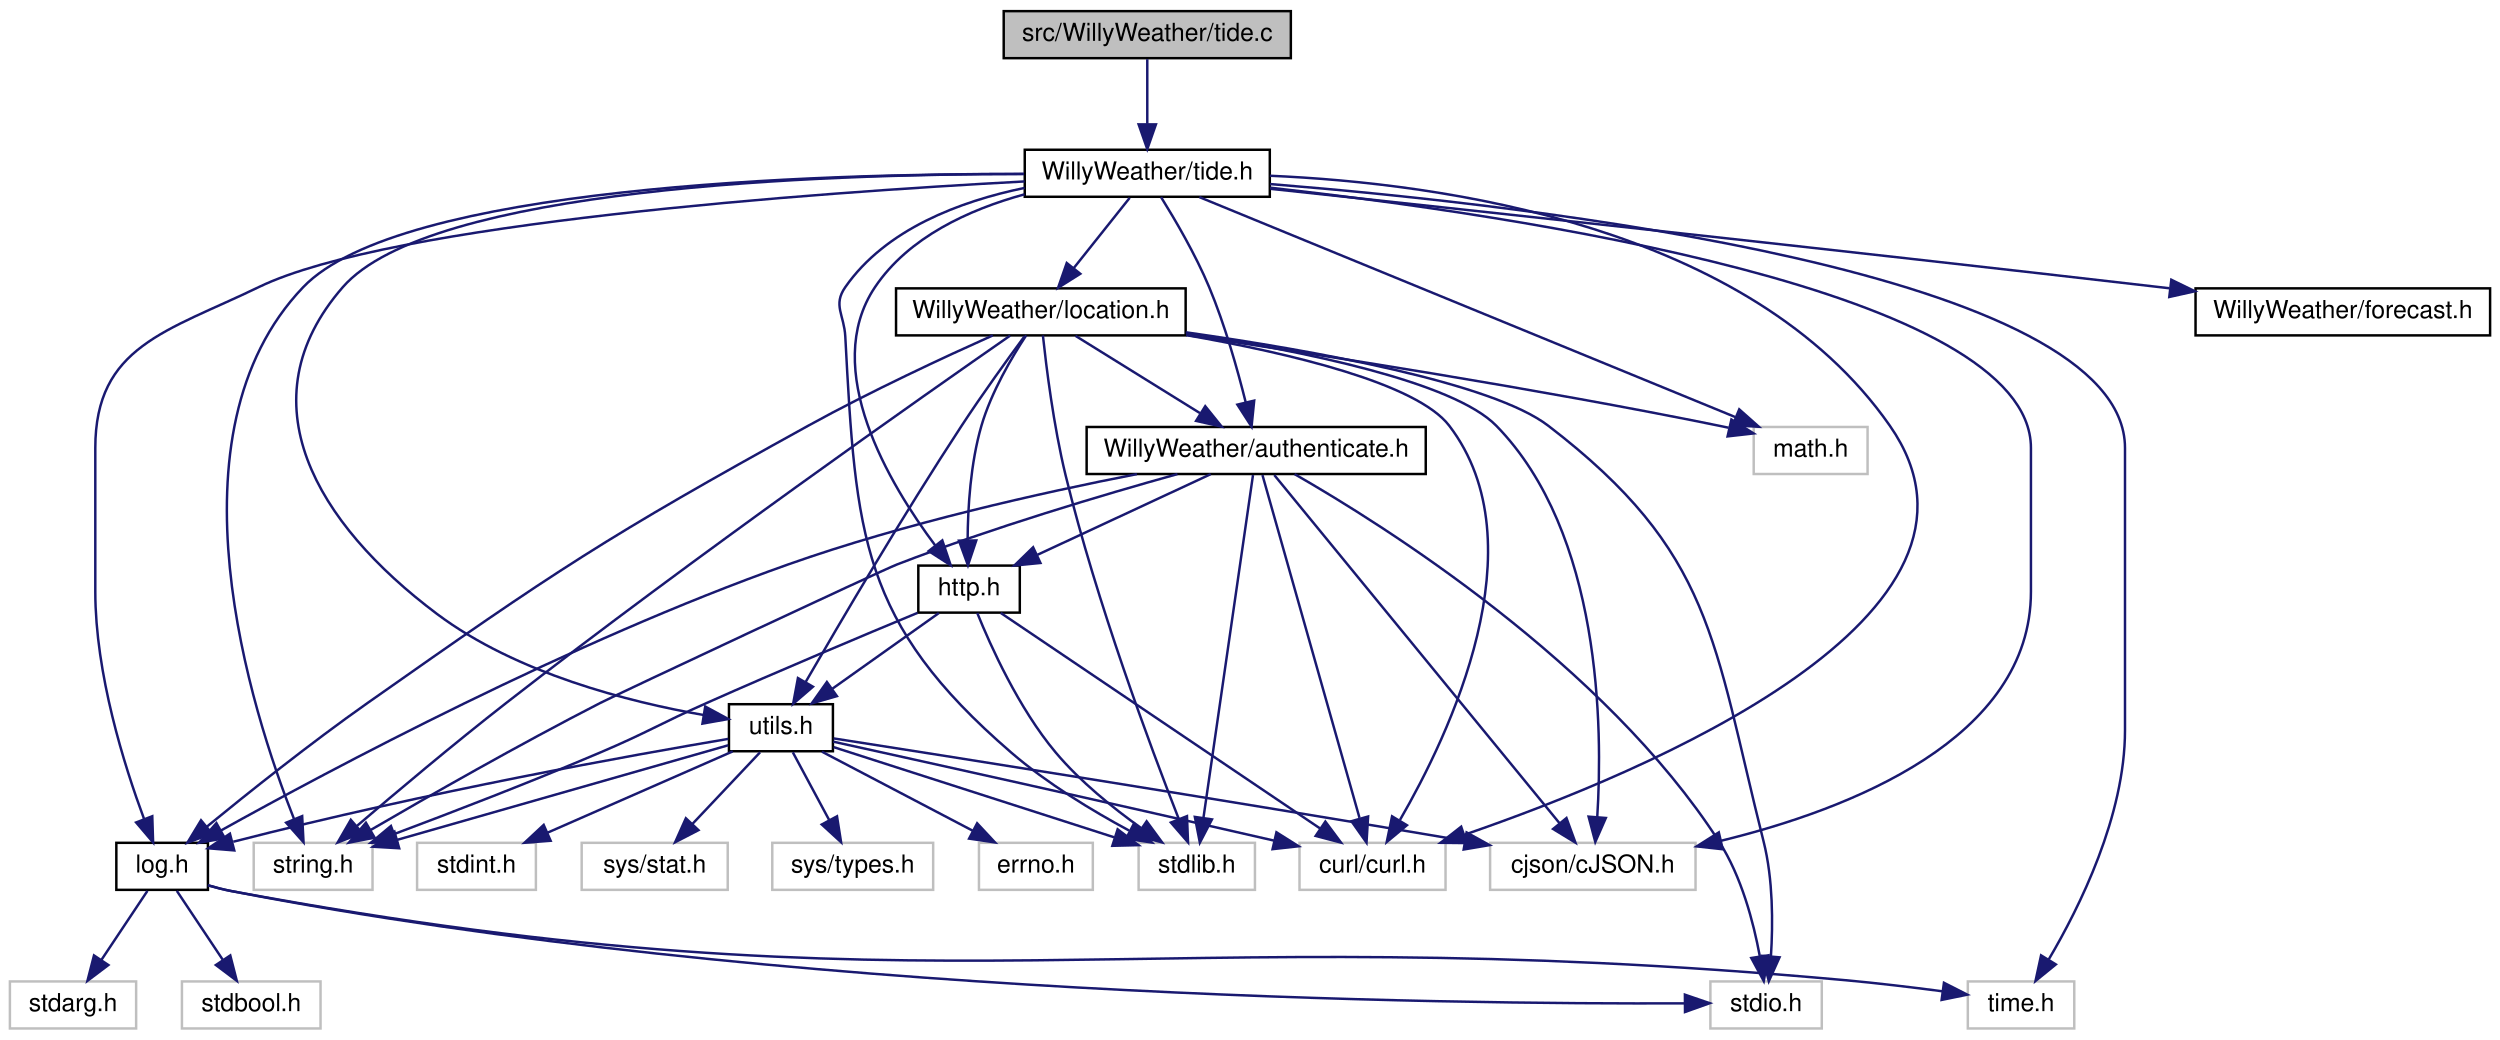
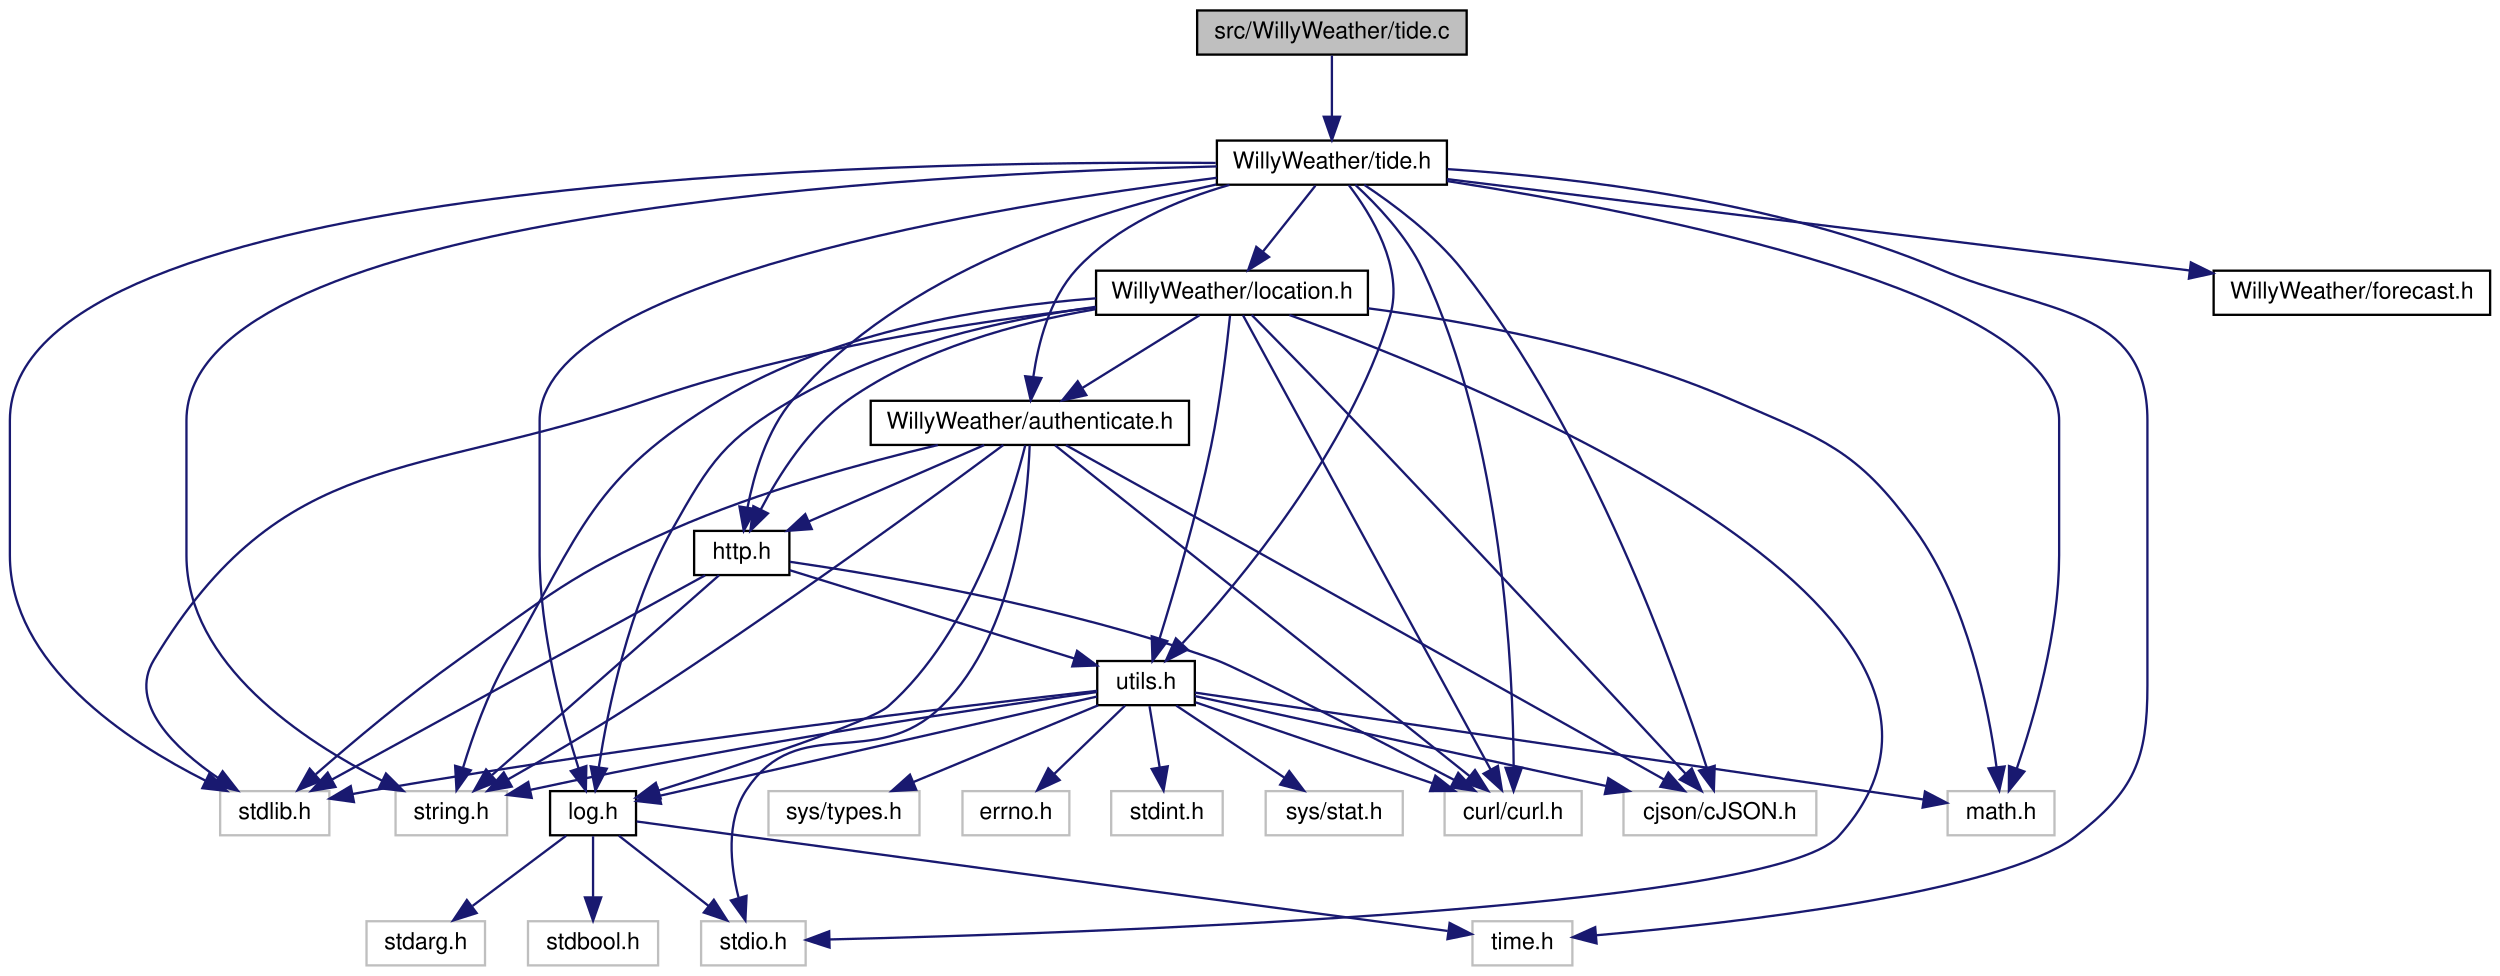
- <svg xmlns="http://www.w3.org/2000/svg" xmlns:xlink="http://www.w3.org/1999/xlink" width="1010pt" height="420pt" viewBox="0.00 0.00 1010.00 420.00">
+ <svg xmlns="http://www.w3.org/2000/svg" xmlns:xlink="http://www.w3.org/1999/xlink" width="1076pt" height="420pt" viewBox="0.00 0.00 1075.50 420.00">
  <g id="graph0" class="graph" transform="scale(1 1) rotate(0) translate(4 416)">
    <g id="node1" class="node">
      <g id="a_node1">
        <a xlink:title=" ">
-           <polygon fill="#bfbfbf" stroke="black" points="401.5,-392.5 401.5,-411.5 517.5,-411.5 517.5,-392.5 401.5,-392.5" />
-           <text text-anchor="middle" x="459.5" y="-399.5" font-family="Helvetica,sans-Serif" font-size="10.00">src/WillyWeather/tide.c</text>
+           <polygon fill="#bfbfbf" stroke="black" points="511,-392.5 511,-411.5 627,-411.5 627,-392.5 511,-392.5" />
+           <text text-anchor="middle" x="569" y="-399.5" font-family="Helvetica,sans-Serif" font-size="10.00">src/WillyWeather/tide.c</text>
        </a>
      </g>
    </g>
    <g id="node2" class="node">
      <g id="a_node2">
        <a xlink:href="tide_8h.html" target="_top" xlink:title=" ">
-           <polygon fill="none" stroke="black" points="410,-336.5 410,-355.5 509,-355.5 509,-336.5 410,-336.5" />
-           <text text-anchor="middle" x="459.5" y="-343.5" font-family="Helvetica,sans-Serif" font-size="10.00">WillyWeather/tide.h</text>
+           <polygon fill="none" stroke="black" points="519.5,-336.5 519.5,-355.5 618.5,-355.5 618.5,-336.5 519.5,-336.5" />
+           <text text-anchor="middle" x="569" y="-343.5" font-family="Helvetica,sans-Serif" font-size="10.00">WillyWeather/tide.h</text>
        </a>
      </g>
    </g>
    <g id="edge1" class="edge">
-       <path fill="none" stroke="midnightblue" d="M459.5,-392.08C459.5,-385.01 459.5,-374.86 459.5,-365.99" />
-       <polygon fill="midnightblue" stroke="midnightblue" points="463,-365.75 459.5,-355.75 456,-365.75 463,-365.75" />
+       <path fill="none" stroke="midnightblue" d="M569,-392.08C569,-385.01 569,-374.86 569,-365.99" />
+       <polygon fill="midnightblue" stroke="midnightblue" points="572.5,-365.75 569,-355.75 565.5,-365.75 572.5,-365.75" />
    </g>
    <g id="node3" class="node">
      <g id="a_node3">
        <a xlink:title=" ">
-           <polygon fill="none" stroke="#bfbfbf" points="98.5,-56.5 98.5,-75.5 146.5,-75.5 146.5,-56.5 98.5,-56.5" />
-           <text text-anchor="middle" x="122.5" y="-63.5" font-family="Helvetica,sans-Serif" font-size="10.00">string.h</text>
+           <polygon fill="none" stroke="#bfbfbf" points="166,-56.5 166,-75.5 214,-75.5 214,-56.5 166,-56.5" />
+           <text text-anchor="middle" x="190" y="-63.5" font-family="Helvetica,sans-Serif" font-size="10.00">string.h</text>
        </a>
      </g>
    </g>
    <g id="edge2" class="edge">
-       <path fill="none" stroke="midnightblue" d="M409.68,-345.74C324.81,-345.85 157.55,-340.73 118.5,-300 61.6,-240.64 97.57,-128.68 114.81,-85.05" />
-       <polygon fill="midnightblue" stroke="midnightblue" points="118.08,-86.3 118.63,-75.72 111.6,-83.64 118.08,-86.3" />
+       <path fill="none" stroke="midnightblue" d="M519.47,-344.38C394.45,-341.47 76,-325.22 76,-235 76,-235 76,-235 76,-177 76,-130.11 126.55,-96.89 160.33,-79.93" />
+       <polygon fill="midnightblue" stroke="midnightblue" points="161.87,-83.07 169.36,-75.58 158.83,-76.77 161.87,-83.07" />
    </g>
    <g id="node4" class="node">
      <g id="a_node4">
        <a xlink:title=" ">
-           <polygon fill="none" stroke="#bfbfbf" points="456,-56.5 456,-75.5 503,-75.5 503,-56.5 456,-56.5" />
-           <text text-anchor="middle" x="479.5" y="-63.5" font-family="Helvetica,sans-Serif" font-size="10.00">stdlib.h</text>
+           <polygon fill="none" stroke="#bfbfbf" points="90.5,-56.5 90.5,-75.5 137.5,-75.5 137.5,-56.5 90.5,-56.5" />
+           <text text-anchor="middle" x="114" y="-63.5" font-family="Helvetica,sans-Serif" font-size="10.00">stdlib.h</text>
        </a>
      </g>
    </g>
    <g id="edge3" class="edge">
-       <path fill="none" stroke="midnightblue" d="M409.96,-340.09C383.81,-334.69 353.83,-323.43 337.5,-300 332.42,-292.71 337.03,-288.88 337.5,-280 341.79,-199.73 343.63,-164.51 404.5,-112 418.93,-99.55 437.24,-88.49 452.15,-80.45" />
-       <polygon fill="midnightblue" stroke="midnightblue" points="454.15,-83.36 461.39,-75.62 450.91,-77.16 454.15,-83.36" />
+       <path fill="none" stroke="midnightblue" d="M519,-345.87C380.16,-346.94 0,-340.27 0,-235 0,-235 0,-235 0,-177 0,-130.11 50.55,-96.89 84.33,-79.93" />
+       <polygon fill="midnightblue" stroke="midnightblue" points="85.87,-83.07 93.36,-75.58 82.83,-76.77 85.87,-83.07" />
    </g>
    <g id="node5" class="node">
      <g id="a_node5">
        <a xlink:title=" ">
-           <polygon fill="none" stroke="#bfbfbf" points="704.5,-224.5 704.5,-243.5 750.5,-243.5 750.5,-224.5 704.5,-224.5" />
-           <text text-anchor="middle" x="727.5" y="-231.5" font-family="Helvetica,sans-Serif" font-size="10.00">math.h</text>
+           <polygon fill="none" stroke="#bfbfbf" points="834,-56.5 834,-75.5 880,-75.5 880,-56.5 834,-56.5" />
+           <text text-anchor="middle" x="857" y="-63.5" font-family="Helvetica,sans-Serif" font-size="10.00">math.h</text>
        </a>
      </g>
    </g>
    <g id="edge4" class="edge">
-       <path fill="none" stroke="midnightblue" d="M480.53,-336.37C527.69,-317.01 642.07,-270.06 697.03,-247.51" />
-       <polygon fill="midnightblue" stroke="midnightblue" points="698.65,-250.63 706.57,-243.59 695.99,-244.15 698.65,-250.63" />
+       <path fill="none" stroke="midnightblue" d="M618.6,-338.07C706.85,-324.34 882,-290.15 882,-235 882,-235 882,-235 882,-177 882,-144 871.17,-106.77 863.76,-85.19" />
+       <polygon fill="midnightblue" stroke="midnightblue" points="867.03,-83.93 860.37,-75.69 860.43,-86.28 867.03,-83.93" />
    </g>
    <g id="node6" class="node">
      <g id="a_node6">
        <a xlink:title=" ">
-           <polygon fill="none" stroke="#bfbfbf" points="791,-0.5 791,-19.5 834,-19.5 834,-0.5 791,-0.5" />
-           <text text-anchor="middle" x="812.5" y="-7.5" font-family="Helvetica,sans-Serif" font-size="10.00">time.h</text>
+           <polygon fill="none" stroke="#bfbfbf" points="629.5,-0.5 629.5,-19.5 672.5,-19.5 672.5,-0.5 629.5,-0.5" />
+           <text text-anchor="middle" x="651" y="-7.5" font-family="Helvetica,sans-Serif" font-size="10.00">time.h</text>
        </a>
      </g>
    </g>
    <g id="edge5" class="edge">
-       <path fill="none" stroke="midnightblue" d="M509.13,-341.64C615.22,-333.08 854.5,-305.92 854.5,-235 854.5,-235 854.5,-235 854.5,-121 854.5,-86.41 836.15,-49.49 823.71,-28.43" />
-       <polygon fill="midnightblue" stroke="midnightblue" points="826.56,-26.38 818.34,-19.69 820.59,-30.04 826.56,-26.38" />
+       <path fill="none" stroke="midnightblue" d="M618.69,-343.21C672.84,-339.74 761.09,-329.6 831,-300 876.11,-280.91 920,-283.98 920,-235 920,-235 920,-235 920,-121 920,-88.99 914.36,-75.53 889,-56 857.15,-31.47 740.14,-18.48 682.92,-13.48" />
+       <polygon fill="midnightblue" stroke="midnightblue" points="682.91,-9.96 672.65,-12.61 682.32,-16.94 682.91,-9.96" />
    </g>
    <g id="node7" class="node">
      <g id="a_node7">
        <a xlink:title=" ">
-           <polygon fill="none" stroke="#bfbfbf" points="521,-56.5 521,-75.5 580,-75.5 580,-56.5 521,-56.5" />
-           <text text-anchor="middle" x="550.5" y="-63.5" font-family="Helvetica,sans-Serif" font-size="10.00">curl/curl.h</text>
+           <polygon fill="none" stroke="#bfbfbf" points="617.5,-56.5 617.5,-75.5 676.5,-75.5 676.5,-56.5 617.5,-56.5" />
+           <text text-anchor="middle" x="647" y="-63.5" font-family="Helvetica,sans-Serif" font-size="10.00">curl/curl.h</text>
        </a>
      </g>
    </g>
    <g id="edge6" class="edge">
-       <path fill="none" stroke="midnightblue" d="M509.03,-345C578.63,-341.97 703.16,-324.8 759.5,-244 812.94,-167.36 661.19,-104.09 587.77,-78.82" />
-       <polygon fill="midnightblue" stroke="midnightblue" points="588.56,-75.39 577.96,-75.51 586.32,-82.02 588.56,-75.39" />
+       <path fill="none" stroke="midnightblue" d="M579.06,-336.44C588.15,-328.11 601.13,-314.59 608,-300 642.73,-226.21 647.04,-126.48 647.23,-85.63" />
+       <polygon fill="midnightblue" stroke="midnightblue" points="650.73,-85.52 647.19,-75.53 643.73,-85.54 650.73,-85.52" />
    </g>
    <g id="node8" class="node">
      <g id="a_node8">
        <a xlink:title=" ">
-           <polygon fill="none" stroke="#bfbfbf" points="598,-56.5 598,-75.5 681,-75.5 681,-56.5 598,-56.5" />
-           <text text-anchor="middle" x="639.5" y="-63.5" font-family="Helvetica,sans-Serif" font-size="10.00">cjson/cJSON.h</text>
+           <polygon fill="none" stroke="#bfbfbf" points="694.5,-56.5 694.5,-75.5 777.5,-75.5 777.5,-56.5 694.5,-56.5" />
+           <text text-anchor="middle" x="736" y="-63.5" font-family="Helvetica,sans-Serif" font-size="10.00">cjson/cJSON.h</text>
        </a>
      </g>
    </g>
    <g id="edge7" class="edge">
-       <path fill="none" stroke="midnightblue" d="M509.14,-340.18C607.23,-329.27 816.5,-298.56 816.5,-235 816.5,-235 816.5,-235 816.5,-177 816.5,-117.52 743.5,-89.07 691.26,-76.32" />
-       <polygon fill="midnightblue" stroke="midnightblue" points="691.98,-72.9 681.45,-74.05 690.4,-79.72 691.98,-72.9" />
+       <path fill="none" stroke="midnightblue" d="M582.91,-336.44C595.24,-328.29 613.08,-315.06 625,-300 680.63,-229.67 717.11,-126.92 730.39,-85.41" />
+       <polygon fill="midnightblue" stroke="midnightblue" points="733.75,-86.4 733.39,-75.81 727.07,-84.31 733.75,-86.4" />
    </g>
    <g id="node9" class="node">
      <g id="a_node9">
        <a xlink:href="log_8h.html" target="_top" xlink:title=" ">
-           <polygon fill="none" stroke="black" points="43,-56.5 43,-75.5 80,-75.5 80,-56.5 43,-56.5" />
-           <text text-anchor="middle" x="61.5" y="-63.5" font-family="Helvetica,sans-Serif" font-size="10.00">log.h</text>
+           <polygon fill="none" stroke="black" points="232.5,-56.5 232.5,-75.5 269.5,-75.5 269.5,-56.5 232.5,-56.5" />
+           <text text-anchor="middle" x="251" y="-63.5" font-family="Helvetica,sans-Serif" font-size="10.00">log.h</text>
        </a>
      </g>
    </g>
    <g id="edge8" class="edge">
-       <path fill="none" stroke="midnightblue" d="M409.92,-342.7C324.59,-338.11 153.99,-325.92 100.5,-300 63.45,-282.05 34.5,-276.17 34.5,-235 34.5,-235 34.5,-235 34.5,-177 34.5,-143.86 46.2,-106.68 54.2,-85.14" />
-       <polygon fill="midnightblue" stroke="midnightblue" points="57.52,-86.25 57.86,-75.66 50.99,-83.73 57.52,-86.25" />
+       <path fill="none" stroke="midnightblue" d="M519.42,-339.48C424.84,-327.56 228,-295.49 228,-235 228,-235 228,-235 228,-177 228,-144.12 237.97,-106.86 244.78,-85.24" />
+       <polygon fill="midnightblue" stroke="midnightblue" points="248.11,-86.3 247.9,-75.71 241.46,-84.12 248.11,-86.3" />
    </g>
    <g id="node13" class="node">
      <g id="a_node13">
        <a xlink:href="_willy_weather_2authenticate_8h.html" target="_top" xlink:title=" ">
-           <polygon fill="none" stroke="black" points="435,-224.5 435,-243.5 572,-243.5 572,-224.5 435,-224.5" />
-           <text text-anchor="middle" x="503.5" y="-231.5" font-family="Helvetica,sans-Serif" font-size="10.00">WillyWeather/authenticate.h</text>
+           <polygon fill="none" stroke="black" points="370.5,-224.5 370.5,-243.5 507.5,-243.5 507.5,-224.5 370.5,-224.5" />
+           <text text-anchor="middle" x="439" y="-231.5" font-family="Helvetica,sans-Serif" font-size="10.00">WillyWeather/authenticate.h</text>
        </a>
      </g>
    </g>
    <g id="edge13" class="edge">
-       <path fill="none" stroke="midnightblue" d="M465.08,-336.33C470.6,-327.47 478.99,-313.19 484.5,-300 490.87,-284.74 495.98,-266.64 499.28,-253.41" />
-       <polygon fill="midnightblue" stroke="midnightblue" points="502.7,-254.16 501.63,-243.62 495.9,-252.53 502.7,-254.16" />
+       <path fill="none" stroke="midnightblue" d="M524.92,-336.43C502.4,-329.94 476.19,-318.81 459,-300 447.44,-287.35 442.56,-268.14 440.5,-253.88" />
+       <polygon fill="midnightblue" stroke="midnightblue" points="443.95,-253.28 439.38,-243.73 436.99,-254.05 443.95,-253.28" />
    </g>
    <g id="node14" class="node">
      <g id="a_node14">
        <a xlink:href="http_8h.html" target="_top" xlink:title=" ">
-           <polygon fill="none" stroke="black" points="367,-168.5 367,-187.5 408,-187.5 408,-168.5 367,-168.5" />
-           <text text-anchor="middle" x="387.5" y="-175.5" font-family="Helvetica,sans-Serif" font-size="10.00">http.h</text>
-         </a>
-       </g>
-     </g>
-     <g id="edge46" class="edge">
-       <path fill="none" stroke="midnightblue" d="M409.9,-337.49C387.5,-331.35 363.07,-320.21 349.5,-300 327.31,-266.95 355.42,-220.23 373.84,-195.63" />
-       <polygon fill="midnightblue" stroke="midnightblue" points="376.69,-197.68 380.08,-187.64 371.17,-193.37 376.69,-197.68" />
+           <polygon fill="none" stroke="black" points="294.5,-168.5 294.5,-187.5 335.5,-187.5 335.5,-168.5 294.5,-168.5" />
+           <text text-anchor="middle" x="315" y="-175.5" font-family="Helvetica,sans-Serif" font-size="10.00">http.h</text>
+         </a>
+       </g>
+     </g>
+     <g id="edge47" class="edge">
+       <path fill="none" stroke="midnightblue" d="M519.23,-336.6C466.29,-325.03 383.86,-299.01 337,-244 325.78,-230.83 320.21,-211.69 317.49,-197.59" />
+       <polygon fill="midnightblue" stroke="midnightblue" points="320.92,-196.88 315.87,-187.57 314.01,-198 320.92,-196.88" />
    </g>
    <g id="node15" class="node">
      <g id="a_node15">
        <a xlink:href="utils_8h.html" target="_top" xlink:title=" ">
-           <polygon fill="none" stroke="black" points="290.5,-112.5 290.5,-131.5 332.5,-131.5 332.5,-112.5 290.5,-112.5" />
-           <text text-anchor="middle" x="311.5" y="-119.5" font-family="Helvetica,sans-Serif" font-size="10.00">utils.h</text>
-         </a>
-       </g>
-     </g>
-     <g id="edge47" class="edge">
-       <path fill="none" stroke="midnightblue" d="M409.68,-345.71C327.61,-345.69 169.58,-340.27 134.5,-300 94.4,-253.97 123.67,-204.65 172.5,-168 204.62,-143.89 250.18,-132.39 280.27,-127.13" />
-       <polygon fill="midnightblue" stroke="midnightblue" points="280.91,-130.57 290.22,-125.51 279.79,-123.66 280.91,-130.57" />
+           <polygon fill="none" stroke="black" points="468,-112.5 468,-131.5 510,-131.5 510,-112.5 468,-112.5" />
+           <text text-anchor="middle" x="489" y="-119.5" font-family="Helvetica,sans-Serif" font-size="10.00">utils.h</text>
+         </a>
+       </g>
+     </g>
+     <g id="edge48" class="edge">
+       <path fill="none" stroke="midnightblue" d="M576.29,-336.31C585.72,-323.97 600.25,-300.59 594,-280 576.38,-221.96 529.4,-165.82 504.69,-139.14" />
+       <polygon fill="midnightblue" stroke="midnightblue" points="506.93,-136.42 497.52,-131.55 501.84,-141.22 506.93,-136.42" />
    </g>
    <g id="node20" class="node">
      <g id="a_node20">
        <a xlink:href="location_8h.html" target="_top" xlink:title=" ">
-           <polygon fill="none" stroke="black" points="358,-280.5 358,-299.5 475,-299.5 475,-280.5 358,-280.5" />
-           <text text-anchor="middle" x="416.5" y="-287.5" font-family="Helvetica,sans-Serif" font-size="10.00">WillyWeather/location.h</text>
-         </a>
-       </g>
-     </g>
-     <g id="edge34" class="edge">
-       <path fill="none" stroke="midnightblue" d="M452.4,-336.08C446.26,-328.38 437.23,-317.03 429.76,-307.65" />
-       <polygon fill="midnightblue" stroke="midnightblue" points="432.44,-305.39 423.47,-299.75 426.96,-309.75 432.44,-305.39" />
+           <polygon fill="none" stroke="black" points="467.5,-280.5 467.5,-299.5 584.5,-299.5 584.5,-280.5 467.5,-280.5" />
+           <text text-anchor="middle" x="526" y="-287.5" font-family="Helvetica,sans-Serif" font-size="10.00">WillyWeather/location.h</text>
+         </a>
+       </g>
+     </g>
+     <g id="edge35" class="edge">
+       <path fill="none" stroke="midnightblue" d="M561.9,-336.08C555.76,-328.38 546.73,-317.03 539.26,-307.65" />
+       <polygon fill="midnightblue" stroke="midnightblue" points="541.94,-305.39 532.97,-299.75 536.46,-309.75 541.94,-305.39" />
    </g>
    <g id="node21" class="node">
      <g id="a_node21">
        <a xlink:href="forecast_8h.html" target="_top" xlink:title=" ">
-           <polygon fill="none" stroke="black" points="883,-280.5 883,-299.5 1002,-299.5 1002,-280.5 883,-280.5" />
-           <text text-anchor="middle" x="942.5" y="-287.5" font-family="Helvetica,sans-Serif" font-size="10.00">WillyWeather/forecast.h</text>
-         </a>
-       </g>
-     </g>
-     <g id="edge45" class="edge">
-       <path fill="none" stroke="midnightblue" d="M509.26,-339.71C586.28,-331.48 739,-315 868.5,-300 869.8,-299.85 871.12,-299.7 872.44,-299.54" />
-       <polygon fill="midnightblue" stroke="midnightblue" points="873.21,-302.98 882.73,-298.33 872.39,-296.02 873.21,-302.98" />
+           <polygon fill="none" stroke="black" points="948.5,-280.5 948.5,-299.5 1067.5,-299.5 1067.5,-280.5 948.5,-280.5" />
+           <text text-anchor="middle" x="1008" y="-287.5" font-family="Helvetica,sans-Serif" font-size="10.00">WillyWeather/forecast.h</text>
+         </a>
+       </g>
+     </g>
+     <g id="edge46" class="edge">
+       <path fill="none" stroke="midnightblue" d="M618.51,-338.91C696.67,-329.3 848.93,-310.57 938.17,-299.59" />
+       <polygon fill="midnightblue" stroke="midnightblue" points="938.7,-303.05 948.2,-298.36 937.85,-296.1 938.7,-303.05" />
    </g>
    <g id="edge12" class="edge">
-       <path fill="none" stroke="midnightblue" d="M80.01,-58.32C83.14,-57.4 86.39,-56.58 89.5,-56 374.87,-3.16 452.47,-46.26 741.5,-20 754.32,-18.83 768.4,-17.14 780.62,-15.53" />
-       <polygon fill="midnightblue" stroke="midnightblue" points="781.35,-18.96 790.79,-14.16 780.41,-12.03 781.35,-18.96" />
+       <path fill="none" stroke="midnightblue" d="M269.78,-62.43C282.98,-60.63 301.07,-58.16 317,-56 427.8,-40.98 559.3,-23.31 618.85,-15.31" />
+       <polygon fill="midnightblue" stroke="midnightblue" points="619.67,-18.74 629.11,-13.94 618.74,-11.8 619.67,-18.74" />
    </g>
    <g id="node10" class="node">
      <g id="a_node10">
        <a xlink:title=" ">
-           <polygon fill="none" stroke="#bfbfbf" points="687,-0.5 687,-19.5 732,-19.5 732,-0.5 687,-0.5" />
-           <text text-anchor="middle" x="709.5" y="-7.5" font-family="Helvetica,sans-Serif" font-size="10.00">stdio.h</text>
+           <polygon fill="none" stroke="#bfbfbf" points="297.5,-0.5 297.5,-19.5 342.5,-19.5 342.5,-0.5 297.5,-0.5" />
+           <text text-anchor="middle" x="320" y="-7.5" font-family="Helvetica,sans-Serif" font-size="10.00">stdio.h</text>
        </a>
      </g>
    </g>
    <g id="edge9" class="edge">
-       <path fill="none" stroke="midnightblue" d="M80.01,-58.37C83.15,-57.44 86.39,-56.6 89.5,-56 310.64,-13.07 583.35,-10.23 676.52,-10.65" />
-       <polygon fill="midnightblue" stroke="midnightblue" points="676.7,-14.15 686.72,-10.71 676.74,-7.15 676.7,-14.15" />
+       <path fill="none" stroke="midnightblue" d="M262.09,-56.32C272.49,-48.18 288.26,-35.84 300.72,-26.09" />
+       <polygon fill="midnightblue" stroke="midnightblue" points="302.99,-28.75 308.71,-19.83 298.68,-23.24 302.99,-28.75" />
    </g>
    <g id="node11" class="node">
      <g id="a_node11">
        <a xlink:title=" ">
-           <polygon fill="none" stroke="#bfbfbf" points="0,-0.5 0,-19.5 51,-19.5 51,-0.5 0,-0.5" />
-           <text text-anchor="middle" x="25.5" y="-7.5" font-family="Helvetica,sans-Serif" font-size="10.00">stdarg.h</text>
+           <polygon fill="none" stroke="#bfbfbf" points="153.5,-0.5 153.5,-19.5 204.5,-19.5 204.5,-0.5 153.5,-0.5" />
+           <text text-anchor="middle" x="179" y="-7.5" font-family="Helvetica,sans-Serif" font-size="10.00">stdarg.h</text>
        </a>
      </g>
    </g>
    <g id="edge10" class="edge">
-       <path fill="none" stroke="midnightblue" d="M55.56,-56.08C50.52,-48.53 43.16,-37.49 36.99,-28.23" />
-       <polygon fill="midnightblue" stroke="midnightblue" points="39.79,-26.13 31.33,-19.75 33.97,-30.01 39.79,-26.13" />
+       <path fill="none" stroke="midnightblue" d="M239.43,-56.32C228.58,-48.18 212.12,-35.84 199.12,-26.09" />
+       <polygon fill="midnightblue" stroke="midnightblue" points="200.88,-23.03 190.78,-19.83 196.68,-28.63 200.88,-23.03" />
    </g>
    <g id="node12" class="node">
      <g id="a_node12">
        <a xlink:title=" ">
-           <polygon fill="none" stroke="#bfbfbf" points="69.5,-0.5 69.5,-19.5 125.5,-19.5 125.5,-0.5 69.5,-0.5" />
-           <text text-anchor="middle" x="97.5" y="-7.5" font-family="Helvetica,sans-Serif" font-size="10.00">stdbool.h</text>
+           <polygon fill="none" stroke="#bfbfbf" points="223,-0.5 223,-19.5 279,-19.5 279,-0.5 223,-0.5" />
+           <text text-anchor="middle" x="251" y="-7.5" font-family="Helvetica,sans-Serif" font-size="10.00">stdbool.h</text>
        </a>
      </g>
    </g>
    <g id="edge11" class="edge">
-       <path fill="none" stroke="midnightblue" d="M67.44,-56.08C72.48,-48.53 79.84,-37.49 86.01,-28.23" />
-       <polygon fill="midnightblue" stroke="midnightblue" points="89.03,-30.01 91.67,-19.75 83.21,-26.13 89.03,-30.01" />
+       <path fill="none" stroke="midnightblue" d="M251,-56.08C251,-49.01 251,-38.86 251,-29.99" />
+       <polygon fill="midnightblue" stroke="midnightblue" points="254.5,-29.75 251,-19.75 247.5,-29.75 254.5,-29.75" />
    </g>
    <g id="edge14" class="edge">
-       <path fill="none" stroke="midnightblue" d="M471.68,-224.47C442.02,-216.2 396.73,-202.77 358.5,-188 351.64,-185.35 245.05,-135.36 238.5,-132 205.82,-115.25 168.96,-94.22 145.74,-80.69" />
-       <polygon fill="midnightblue" stroke="midnightblue" points="147.36,-77.59 136.96,-75.56 143.83,-83.63 147.36,-77.59" />
+       <path fill="none" stroke="midnightblue" d="M427.55,-224.44C400.27,-204.15 329.05,-151.86 267,-112 249.74,-100.91 229.72,-89.25 214.42,-80.57" />
+       <polygon fill="midnightblue" stroke="midnightblue" points="216,-77.45 205.57,-75.59 212.57,-83.55 216,-77.45" />
    </g>
    <g id="edge15" class="edge">
-       <path fill="none" stroke="midnightblue" d="M502.21,-224.08C498.43,-197.95 487.34,-121.21 482.19,-85.58" />
-       <polygon fill="midnightblue" stroke="midnightblue" points="485.63,-84.96 480.74,-75.57 478.71,-85.97 485.63,-84.96" />
+       <path fill="none" stroke="midnightblue" d="M399.39,-224.46C367.68,-216.91 322.46,-204.53 285,-188 241.21,-168.68 232.02,-159.72 193,-132 171.01,-116.38 147.31,-96.42 131.66,-82.76" />
+       <polygon fill="midnightblue" stroke="midnightblue" points="133.68,-79.87 123.86,-75.89 129.05,-85.13 133.68,-79.87" />
    </g>
    <g id="edge18" class="edge">
-       <path fill="none" stroke="midnightblue" d="M506.03,-224.08C513.43,-197.95 535.15,-121.21 545.24,-85.58" />
-       <polygon fill="midnightblue" stroke="midnightblue" points="548.72,-86.14 548.07,-75.57 541.98,-84.24 548.72,-86.14" />
+       <path fill="none" stroke="midnightblue" d="M449.89,-224.31C483.52,-197.47 585.99,-115.69 628.36,-81.88" />
+       <polygon fill="midnightblue" stroke="midnightblue" points="630.58,-84.58 636.22,-75.61 626.22,-79.11 630.58,-84.58" />
    </g>
    <g id="edge17" class="edge">
-       <path fill="none" stroke="midnightblue" d="M510.81,-224.08C532.68,-197.38 597.83,-117.87 626.13,-83.32" />
-       <polygon fill="midnightblue" stroke="midnightblue" points="628.85,-85.52 632.48,-75.57 623.44,-81.09 628.85,-85.52" />
+       <path fill="none" stroke="midnightblue" d="M454.54,-224.39C470.85,-215.34 497.24,-200.7 520,-188 589.85,-149.03 672.28,-102.78 712.1,-80.43" />
+       <polygon fill="midnightblue" stroke="midnightblue" points="713.82,-83.48 720.82,-75.53 710.39,-77.37 713.82,-83.48" />
    </g>
    <g id="edge19" class="edge">
-       <path fill="none" stroke="midnightblue" d="M455.31,-224.46C416.63,-216.92 361.25,-204.53 314.5,-188 226.83,-157 129.16,-104.91 85.2,-80.45" />
-       <polygon fill="midnightblue" stroke="midnightblue" points="86.85,-77.36 76.42,-75.53 83.43,-83.47 86.85,-77.36" />
+       <path fill="none" stroke="midnightblue" d="M437.01,-224.3C431.53,-202.29 414.19,-143.88 378,-112 370.35,-105.26 314.25,-86.84 279.22,-75.77" />
+       <polygon fill="midnightblue" stroke="midnightblue" points="280.11,-72.38 269.52,-72.72 278.01,-79.06 280.11,-72.38" />
    </g>
    <g id="edge16" class="edge">
-       <path fill="none" stroke="midnightblue" d="M519.03,-224.45C554.96,-203.85 644.26,-147.82 690.5,-76 699.55,-61.94 704.41,-43.45 706.94,-29.78" />
-       <polygon fill="midnightblue" stroke="midnightblue" points="710.44,-30.07 708.56,-19.64 703.52,-28.97 710.44,-30.07" />
+       <path fill="none" stroke="midnightblue" d="M438.91,-224.28C438.18,-202.21 433.16,-143.68 401,-112 372.06,-83.5 339.36,-109.91 317,-76 308.07,-62.46 310.1,-43.65 313.61,-29.75" />
+       <polygon fill="midnightblue" stroke="midnightblue" points="317.06,-30.43 316.56,-19.85 310.35,-28.44 317.06,-30.43" />
    </g>
    <g id="edge20" class="edge">
-       <path fill="none" stroke="midnightblue" d="M485.12,-224.44C466.28,-215.68 436.77,-201.94 415.12,-191.86" />
-       <polygon fill="midnightblue" stroke="midnightblue" points="416.34,-188.56 405.79,-187.52 413.38,-194.91 416.34,-188.56" />
+       <path fill="none" stroke="midnightblue" d="M419.35,-224.44C399.04,-215.6 367.1,-201.69 343.9,-191.59" />
+       <polygon fill="midnightblue" stroke="midnightblue" points="345.12,-188.3 334.56,-187.52 342.33,-194.72 345.12,-188.3" />
    </g>
    <g id="edge22" class="edge">
-       <path fill="none" stroke="midnightblue" d="M366.69,-168.41C345.25,-159.51 310.91,-145.08 281.5,-132 262.24,-123.44 257.89,-120.26 238.5,-112 210.68,-100.15 178.59,-87.8 155.23,-79.04" />
-       <polygon fill="midnightblue" stroke="midnightblue" points="156.38,-75.74 145.79,-75.52 153.94,-82.3 156.38,-75.74" />
+       <path fill="none" stroke="midnightblue" d="M305.19,-168.37C284.11,-149.81 234.22,-105.91 207.54,-82.44" />
+       <polygon fill="midnightblue" stroke="midnightblue" points="209.58,-79.57 199.76,-75.59 204.96,-84.83 209.58,-79.57" />
    </g>
    <g id="edge21" class="edge">
-       <path fill="none" stroke="midnightblue" d="M390.82,-168.33C396.14,-155.18 407.5,-129.87 422.5,-112 432.35,-100.26 445.69,-89.53 456.99,-81.49" />
-       <polygon fill="midnightblue" stroke="midnightblue" points="459.24,-84.2 465.51,-75.66 455.28,-78.42 459.24,-84.2" />
+       <path fill="none" stroke="midnightblue" d="M299.23,-168.37C264.37,-149.29 180.55,-103.42 138.68,-80.51" />
+       <polygon fill="midnightblue" stroke="midnightblue" points="140.15,-77.32 129.7,-75.59 136.79,-83.46 140.15,-77.32" />
    </g>
    <g id="edge23" class="edge">
-       <path fill="none" stroke="midnightblue" d="M400.29,-168.37C428.26,-149.49 495.1,-104.38 529.4,-81.24" />
-       <polygon fill="midnightblue" stroke="midnightblue" points="531.44,-84.09 537.77,-75.59 527.52,-78.28 531.44,-84.09" />
+       <path fill="none" stroke="midnightblue" d="M335.75,-174.2C373.17,-168.75 454.12,-155.21 519,-132 529.46,-128.26 587.4,-98.22 621.64,-80.31" />
+       <polygon fill="midnightblue" stroke="midnightblue" points="623.37,-83.36 630.61,-75.62 620.13,-77.15 623.37,-83.36" />
    </g>
    <g id="edge24" class="edge">
-       <path fill="none" stroke="midnightblue" d="M375.29,-168.32C363.72,-160.11 346.12,-147.6 332.34,-137.81" />
-       <polygon fill="midnightblue" stroke="midnightblue" points="334.11,-134.77 323.93,-131.83 330.06,-140.48 334.11,-134.77" />
+       <path fill="none" stroke="midnightblue" d="M335.64,-170.59C365.96,-161.19 422.74,-143.56 458.06,-132.6" />
+       <polygon fill="midnightblue" stroke="midnightblue" points="459.33,-135.87 467.84,-129.57 457.25,-129.19 459.33,-135.87" />
    </g>
    <g id="edge26" class="edge">
-       <path fill="none" stroke="midnightblue" d="M290.19,-114.91C257.66,-105.62 195.34,-87.81 156.51,-76.72" />
-       <polygon fill="midnightblue" stroke="midnightblue" points="157.28,-73.3 146.7,-73.92 155.36,-80.03 157.28,-73.3" />
+       <path fill="none" stroke="midnightblue" d="M467.83,-118.14C424.11,-112.09 320.52,-96.96 224,-76.04" />
+       <polygon fill="midnightblue" stroke="midnightblue" points="224.6,-72.59 214.08,-73.86 223.1,-79.42 224.6,-72.59" />
    </g>
    <g id="edge25" class="edge">
-       <path fill="none" stroke="midnightblue" d="M332.78,-114.16C361.34,-104.98 412.39,-88.57 446.11,-77.73" />
-       <polygon fill="midnightblue" stroke="midnightblue" points="447.52,-80.96 455.97,-74.56 445.38,-74.29 447.52,-80.96" />
+       <path fill="none" stroke="midnightblue" d="M467.94,-118.68C415.33,-112.76 273.94,-96.14 157,-76 153.94,-75.47 150.77,-74.89 147.6,-74.27" />
+       <polygon fill="midnightblue" stroke="midnightblue" points="148.09,-70.8 137.6,-72.26 146.71,-77.66 148.09,-70.8" />
+     </g>
+     <g id="edge33" class="edge">
+       <path fill="none" stroke="midnightblue" d="M510.11,-117.9C571.24,-108.93 748.84,-82.87 823.41,-71.93" />
+       <polygon fill="midnightblue" stroke="midnightblue" points="824.25,-75.34 833.64,-70.43 823.24,-68.42 824.25,-75.34" />
    </g>
    <g id="edge27" class="edge">
-       <path fill="none" stroke="midnightblue" d="M332.64,-116.36C367.65,-108.65 440.09,-92.62 510.69,-76.4" />
-       <polygon fill="midnightblue" stroke="midnightblue" points="511.68,-79.76 520.64,-74.11 510.11,-72.94 511.68,-79.76" />
+       <path fill="none" stroke="midnightblue" d="M510.31,-113.72C536.45,-104.78 581.14,-89.51 612.27,-78.87" />
+       <polygon fill="midnightblue" stroke="midnightblue" points="613.54,-82.14 621.87,-75.59 611.27,-75.51 613.54,-82.14" />
    </g>
    <g id="edge29" class="edge">
-       <path fill="none" stroke="midnightblue" d="M332.8,-117.68C377.88,-110.64 486.53,-93.5 587.69,-76.29" />
-       <polygon fill="midnightblue" stroke="midnightblue" points="588.5,-79.7 597.77,-74.57 587.32,-72.8 588.5,-79.7" />
-     </g>
-     <g id="edge33" class="edge">
-       <path fill="none" stroke="midnightblue" d="M290.2,-117.49C252.07,-111.05 169.51,-96.31 90.24,-75.94" />
-       <polygon fill="midnightblue" stroke="midnightblue" points="90.65,-72.43 80.09,-73.29 88.89,-79.2 90.65,-72.43" />
+       <path fill="none" stroke="midnightblue" d="M510.06,-116.4C548.97,-107.89 633.05,-89.51 686.95,-77.72" />
+       <polygon fill="midnightblue" stroke="midnightblue" points="687.96,-81.09 696.98,-75.53 686.46,-74.25 687.96,-81.09" />
+     </g>
+     <g id="edge34" class="edge">
+       <path fill="none" stroke="midnightblue" d="M467.88,-116.21C425.06,-106.49 327.99,-84.47 279.58,-73.48" />
+       <polygon fill="midnightblue" stroke="midnightblue" points="280.27,-70.05 269.74,-71.25 278.72,-76.88 280.27,-70.05" />
    </g>
    <g id="node16" class="node">
      <g id="a_node16">
        <a xlink:title=" ">
-           <polygon fill="none" stroke="#bfbfbf" points="164.5,-56.5 164.5,-75.5 212.5,-75.5 212.5,-56.5 164.5,-56.5" />
-           <text text-anchor="middle" x="188.5" y="-63.5" font-family="Helvetica,sans-Serif" font-size="10.00">stdint.h</text>
+           <polygon fill="none" stroke="#bfbfbf" points="474,-56.5 474,-75.5 522,-75.5 522,-56.5 474,-56.5" />
+           <text text-anchor="middle" x="498" y="-63.5" font-family="Helvetica,sans-Serif" font-size="10.00">stdint.h</text>
        </a>
      </g>
    </g>
    <g id="edge28" class="edge">
-       <path fill="none" stroke="midnightblue" d="M292.01,-112.44C271.86,-103.6 240.18,-89.69 217.17,-79.59" />
-       <polygon fill="midnightblue" stroke="midnightblue" points="218.46,-76.33 207.9,-75.52 215.65,-82.74 218.46,-76.33" />
+       <path fill="none" stroke="midnightblue" d="M490.49,-112.08C491.68,-104.93 493.39,-94.64 494.88,-85.69" />
+       <polygon fill="midnightblue" stroke="midnightblue" points="498.35,-86.19 496.54,-75.75 491.45,-85.04 498.35,-86.19" />
    </g>
    <g id="node17" class="node">
      <g id="a_node17">
        <a xlink:title=" ">
-           <polygon fill="none" stroke="#bfbfbf" points="231,-56.5 231,-75.5 290,-75.5 290,-56.5 231,-56.5" />
-           <text text-anchor="middle" x="260.5" y="-63.5" font-family="Helvetica,sans-Serif" font-size="10.00">sys/stat.h</text>
+           <polygon fill="none" stroke="#bfbfbf" points="540.5,-56.5 540.5,-75.5 599.5,-75.5 599.5,-56.5 540.5,-56.5" />
+           <text text-anchor="middle" x="570" y="-63.5" font-family="Helvetica,sans-Serif" font-size="10.00">sys/stat.h</text>
        </a>
      </g>
    </g>
    <g id="edge30" class="edge">
-       <path fill="none" stroke="midnightblue" d="M303.08,-112.08C295.65,-104.22 284.65,-92.57 275.69,-83.08" />
-       <polygon fill="midnightblue" stroke="midnightblue" points="278.18,-80.62 268.76,-75.75 273.09,-85.42 278.18,-80.62" />
+       <path fill="none" stroke="midnightblue" d="M502.01,-112.32C514.53,-103.98 533.68,-91.21 548.47,-81.35" />
+       <polygon fill="midnightblue" stroke="midnightblue" points="550.64,-84.11 557.02,-75.65 546.76,-78.29 550.64,-84.11" />
    </g>
    <g id="node18" class="node">
      <g id="a_node18">
        <a xlink:title=" ">
-           <polygon fill="none" stroke="#bfbfbf" points="308,-56.5 308,-75.5 373,-75.5 373,-56.5 308,-56.5" />
-           <text text-anchor="middle" x="340.5" y="-63.5" font-family="Helvetica,sans-Serif" font-size="10.00">sys/types.h</text>
+           <polygon fill="none" stroke="#bfbfbf" points="326.5,-56.5 326.5,-75.5 391.5,-75.5 391.5,-56.5 326.5,-56.5" />
+           <text text-anchor="middle" x="359" y="-63.5" font-family="Helvetica,sans-Serif" font-size="10.00">sys/types.h</text>
        </a>
      </g>
    </g>
    <g id="edge31" class="edge">
-       <path fill="none" stroke="midnightblue" d="M316.29,-112.08C320.26,-104.69 326.03,-93.95 330.93,-84.81" />
-       <polygon fill="midnightblue" stroke="midnightblue" points="334.15,-86.22 335.8,-75.75 327.99,-82.91 334.15,-86.22" />
+       <path fill="none" stroke="midnightblue" d="M468.4,-112.44C447.01,-103.56 413.32,-89.56 388.98,-79.45" />
+       <polygon fill="midnightblue" stroke="midnightblue" points="390.08,-76.12 379.5,-75.52 387.39,-82.58 390.08,-76.12" />
    </g>
    <g id="node19" class="node">
      <g id="a_node19">
        <a xlink:title=" ">
-           <polygon fill="none" stroke="#bfbfbf" points="391.5,-56.5 391.5,-75.5 437.5,-75.5 437.5,-56.5 391.5,-56.5" />
-           <text text-anchor="middle" x="414.5" y="-63.5" font-family="Helvetica,sans-Serif" font-size="10.00">errno.h</text>
+           <polygon fill="none" stroke="#bfbfbf" points="410,-56.5 410,-75.5 456,-75.5 456,-56.5 410,-56.5" />
+           <text text-anchor="middle" x="433" y="-63.5" font-family="Helvetica,sans-Serif" font-size="10.00">errno.h</text>
        </a>
      </g>
    </g>
    <g id="edge32" class="edge">
-       <path fill="none" stroke="midnightblue" d="M328.05,-112.32C344.49,-103.7 369.93,-90.36 388.97,-80.39" />
-       <polygon fill="midnightblue" stroke="midnightblue" points="390.76,-83.4 397.99,-75.65 387.51,-77.2 390.76,-83.4" />
-     </g>
-     <g id="edge35" class="edge">
-       <path fill="none" stroke="midnightblue" d="M404.11,-280.43C370.71,-257.22 276.21,-190.96 200.5,-132 179.38,-115.55 155.86,-95.74 140.23,-82.35" />
-       <polygon fill="midnightblue" stroke="midnightblue" points="142.29,-79.5 132.42,-75.63 137.72,-84.81 142.29,-79.5" />
+       <path fill="none" stroke="midnightblue" d="M480,-112.32C471.81,-104.42 459.49,-92.55 449.53,-82.94" />
+       <polygon fill="midnightblue" stroke="midnightblue" points="451.79,-80.26 442.16,-75.83 446.93,-85.29 451.79,-80.26" />
    </g>
    <g id="edge36" class="edge">
-       <path fill="none" stroke="midnightblue" d="M417.33,-280.49C418.67,-267.99 421.63,-243.97 426.5,-224 439.01,-172.7 460.82,-114.25 472.17,-85.28" />
-       <polygon fill="midnightblue" stroke="midnightblue" points="475.54,-86.28 475.97,-75.69 469.03,-83.7 475.54,-86.28" />
+       <path fill="none" stroke="midnightblue" d="M467.48,-287.6C420.78,-284.1 355.25,-273.68 306,-244 250.83,-210.75 246.05,-187.88 214,-132 205.58,-117.33 199.17,-99.16 195.1,-85.77" />
+       <polygon fill="midnightblue" stroke="midnightblue" points="198.37,-84.46 192.24,-75.82 191.64,-86.4 198.37,-84.46" />
+     </g>
+     <g id="edge37" class="edge">
+       <path fill="none" stroke="midnightblue" d="M467.4,-283.63C415.7,-277.7 338.85,-265.92 275,-244 173.84,-209.27 117.3,-223.55 62,-132 50.65,-113.21 71.09,-93.82 89.58,-81.17" />
+       <polygon fill="midnightblue" stroke="midnightblue" points="91.57,-84.05 98.09,-75.7 87.78,-78.17 91.57,-84.05" />
+     </g>
+     <g id="edge39" class="edge">
+       <path fill="none" stroke="midnightblue" d="M584.55,-283.31C628.93,-277.46 690.67,-265.96 741,-244 780.45,-226.79 794.8,-222.89 820,-188 842.64,-156.65 851.64,-111.2 855.05,-85.86" />
+       <polygon fill="midnightblue" stroke="midnightblue" points="858.55,-86.11 856.26,-75.76 851.6,-85.28 858.55,-86.11" />
+     </g>
+     <g id="edge41" class="edge">
+       <path fill="none" stroke="midnightblue" d="M530.74,-280.3C548.7,-247.36 612.72,-129.9 637.3,-84.81" />
+       <polygon fill="midnightblue" stroke="midnightblue" points="640.45,-86.34 642.16,-75.88 634.3,-82.99 640.45,-86.34" />
+     </g>
+     <g id="edge40" class="edge">
+       <path fill="none" stroke="midnightblue" d="M534.49,-280.43C543.39,-271.41 557.76,-256.78 570,-244 626.44,-185.06 692.5,-113.99 721.32,-82.88" />
+       <polygon fill="midnightblue" stroke="midnightblue" points="723.89,-85.25 728.11,-75.53 718.75,-80.49 723.89,-85.25" />
+     </g>
+     <g id="edge42" class="edge">
+       <path fill="none" stroke="midnightblue" d="M467.32,-283.96C428.24,-278.53 376.91,-267.28 337,-244 307.66,-226.89 301.61,-217.62 285,-188 266.39,-154.81 257.35,-110.69 253.49,-85.93" />
+       <polygon fill="midnightblue" stroke="midnightblue" points="256.91,-85.15 252.02,-75.75 249.98,-86.15 256.91,-85.15" />
    </g>
    <g id="edge38" class="edge">
-       <path fill="none" stroke="midnightblue" d="M475.26,-280.67C530.91,-272.47 616.69,-259.02 690.5,-244 691.78,-243.74 693.07,-243.47 694.38,-243.19" />
-       <polygon fill="midnightblue" stroke="midnightblue" points="695.49,-246.52 704.47,-240.89 693.94,-239.7 695.49,-246.52" />
-     </g>
-     <g id="edge40" class="edge">
-       <path fill="none" stroke="midnightblue" d="M475.29,-280.6C517.23,-273.27 568.43,-261.11 581.5,-244 618.21,-195.94 581.54,-119.16 561.58,-84.73" />
-       <polygon fill="midnightblue" stroke="midnightblue" points="564.39,-82.61 556.24,-75.83 558.39,-86.21 564.39,-82.61" />
-     </g>
-     <g id="edge39" class="edge">
-       <path fill="none" stroke="midnightblue" d="M475.21,-281.46C522.25,-274.22 583.15,-261.76 600.5,-244 642.97,-200.54 643.56,-121.94 641.29,-85.93" />
-       <polygon fill="midnightblue" stroke="midnightblue" points="644.76,-85.54 640.5,-75.84 637.79,-86.08 644.76,-85.54" />
-     </g>
-     <g id="edge41" class="edge">
-       <path fill="none" stroke="midnightblue" d="M397.09,-280.5C377.85,-271.89 347.69,-257.89 322.5,-244 240.66,-198.86 220.95,-185.77 144.5,-132 121.43,-115.77 96.05,-95.52 79.51,-81.98" />
-       <polygon fill="midnightblue" stroke="midnightblue" points="81.66,-79.22 71.72,-75.56 77.21,-84.62 81.66,-79.22" />
-     </g>
-     <g id="edge37" class="edge">
-       <path fill="none" stroke="midnightblue" d="M475.08,-281.76C527.3,-274.31 598.88,-261.36 621.5,-244 688.21,-192.81 687.97,-157.54 708.5,-76 712.34,-60.76 712.3,-42.88 711.46,-29.73" />
-       <polygon fill="midnightblue" stroke="midnightblue" points="714.93,-29.24 710.6,-19.58 707.96,-29.84 714.93,-29.24" />
-     </g>
-     <g id="edge42" class="edge">
-       <path fill="none" stroke="midnightblue" d="M430.48,-280.32C444.05,-271.9 464.88,-258.97 480.82,-249.07" />
-       <polygon fill="midnightblue" stroke="midnightblue" points="482.91,-251.9 489.56,-243.65 479.21,-245.95 482.91,-251.9" />
+       <path fill="none" stroke="midnightblue" d="M550.7,-280.42C631.03,-251.31 874.8,-152.67 787,-56 757.87,-23.93 454.63,-14.09 352.99,-11.67" />
+       <polygon fill="midnightblue" stroke="midnightblue" points="352.79,-8.17 342.71,-11.44 352.63,-15.17 352.79,-8.17" />
    </g>
    <g id="edge43" class="edge">
-       <path fill="none" stroke="midnightblue" d="M410.58,-280.5C404.85,-271.78 396.46,-257.6 392.5,-244 388.09,-228.87 387,-210.97 386.92,-197.79" />
-       <polygon fill="midnightblue" stroke="midnightblue" points="390.42,-197.66 387.05,-187.61 383.42,-197.57 390.42,-197.66" />
+       <path fill="none" stroke="midnightblue" d="M512.02,-280.32C498.45,-271.9 477.62,-258.97 461.68,-249.07" />
+       <polygon fill="midnightblue" stroke="midnightblue" points="463.29,-245.95 452.94,-243.65 459.59,-251.9 463.29,-245.95" />
    </g>
    <g id="edge44" class="edge">
-       <path fill="none" stroke="midnightblue" d="M409.92,-280.17C403.31,-271.2 392.91,-256.83 384.5,-244 360.84,-207.92 335.23,-164.3 321.52,-140.54" />
-       <polygon fill="midnightblue" stroke="midnightblue" points="324.43,-138.57 316.42,-131.65 318.36,-142.06 324.43,-138.57" />
+       <path fill="none" stroke="midnightblue" d="M467.25,-282.91C433.71,-277.13 392.26,-265.88 361,-244 343.88,-232.02 330.94,-211.53 323.22,-196.76" />
+       <polygon fill="midnightblue" stroke="midnightblue" points="326.27,-195.04 318.71,-187.62 319.99,-198.13 326.27,-195.04" />
+     </g>
+     <g id="edge45" class="edge">
+       <path fill="none" stroke="midnightblue" d="M525.15,-280.1C523.85,-267.53 521.11,-243.86 517,-224 510.93,-194.68 501.1,-161.33 494.85,-141.24" />
+       <polygon fill="midnightblue" stroke="midnightblue" points="498.14,-140.03 491.79,-131.55 491.46,-142.14 498.14,-140.03" />
    </g>
  </g>
</svg>
